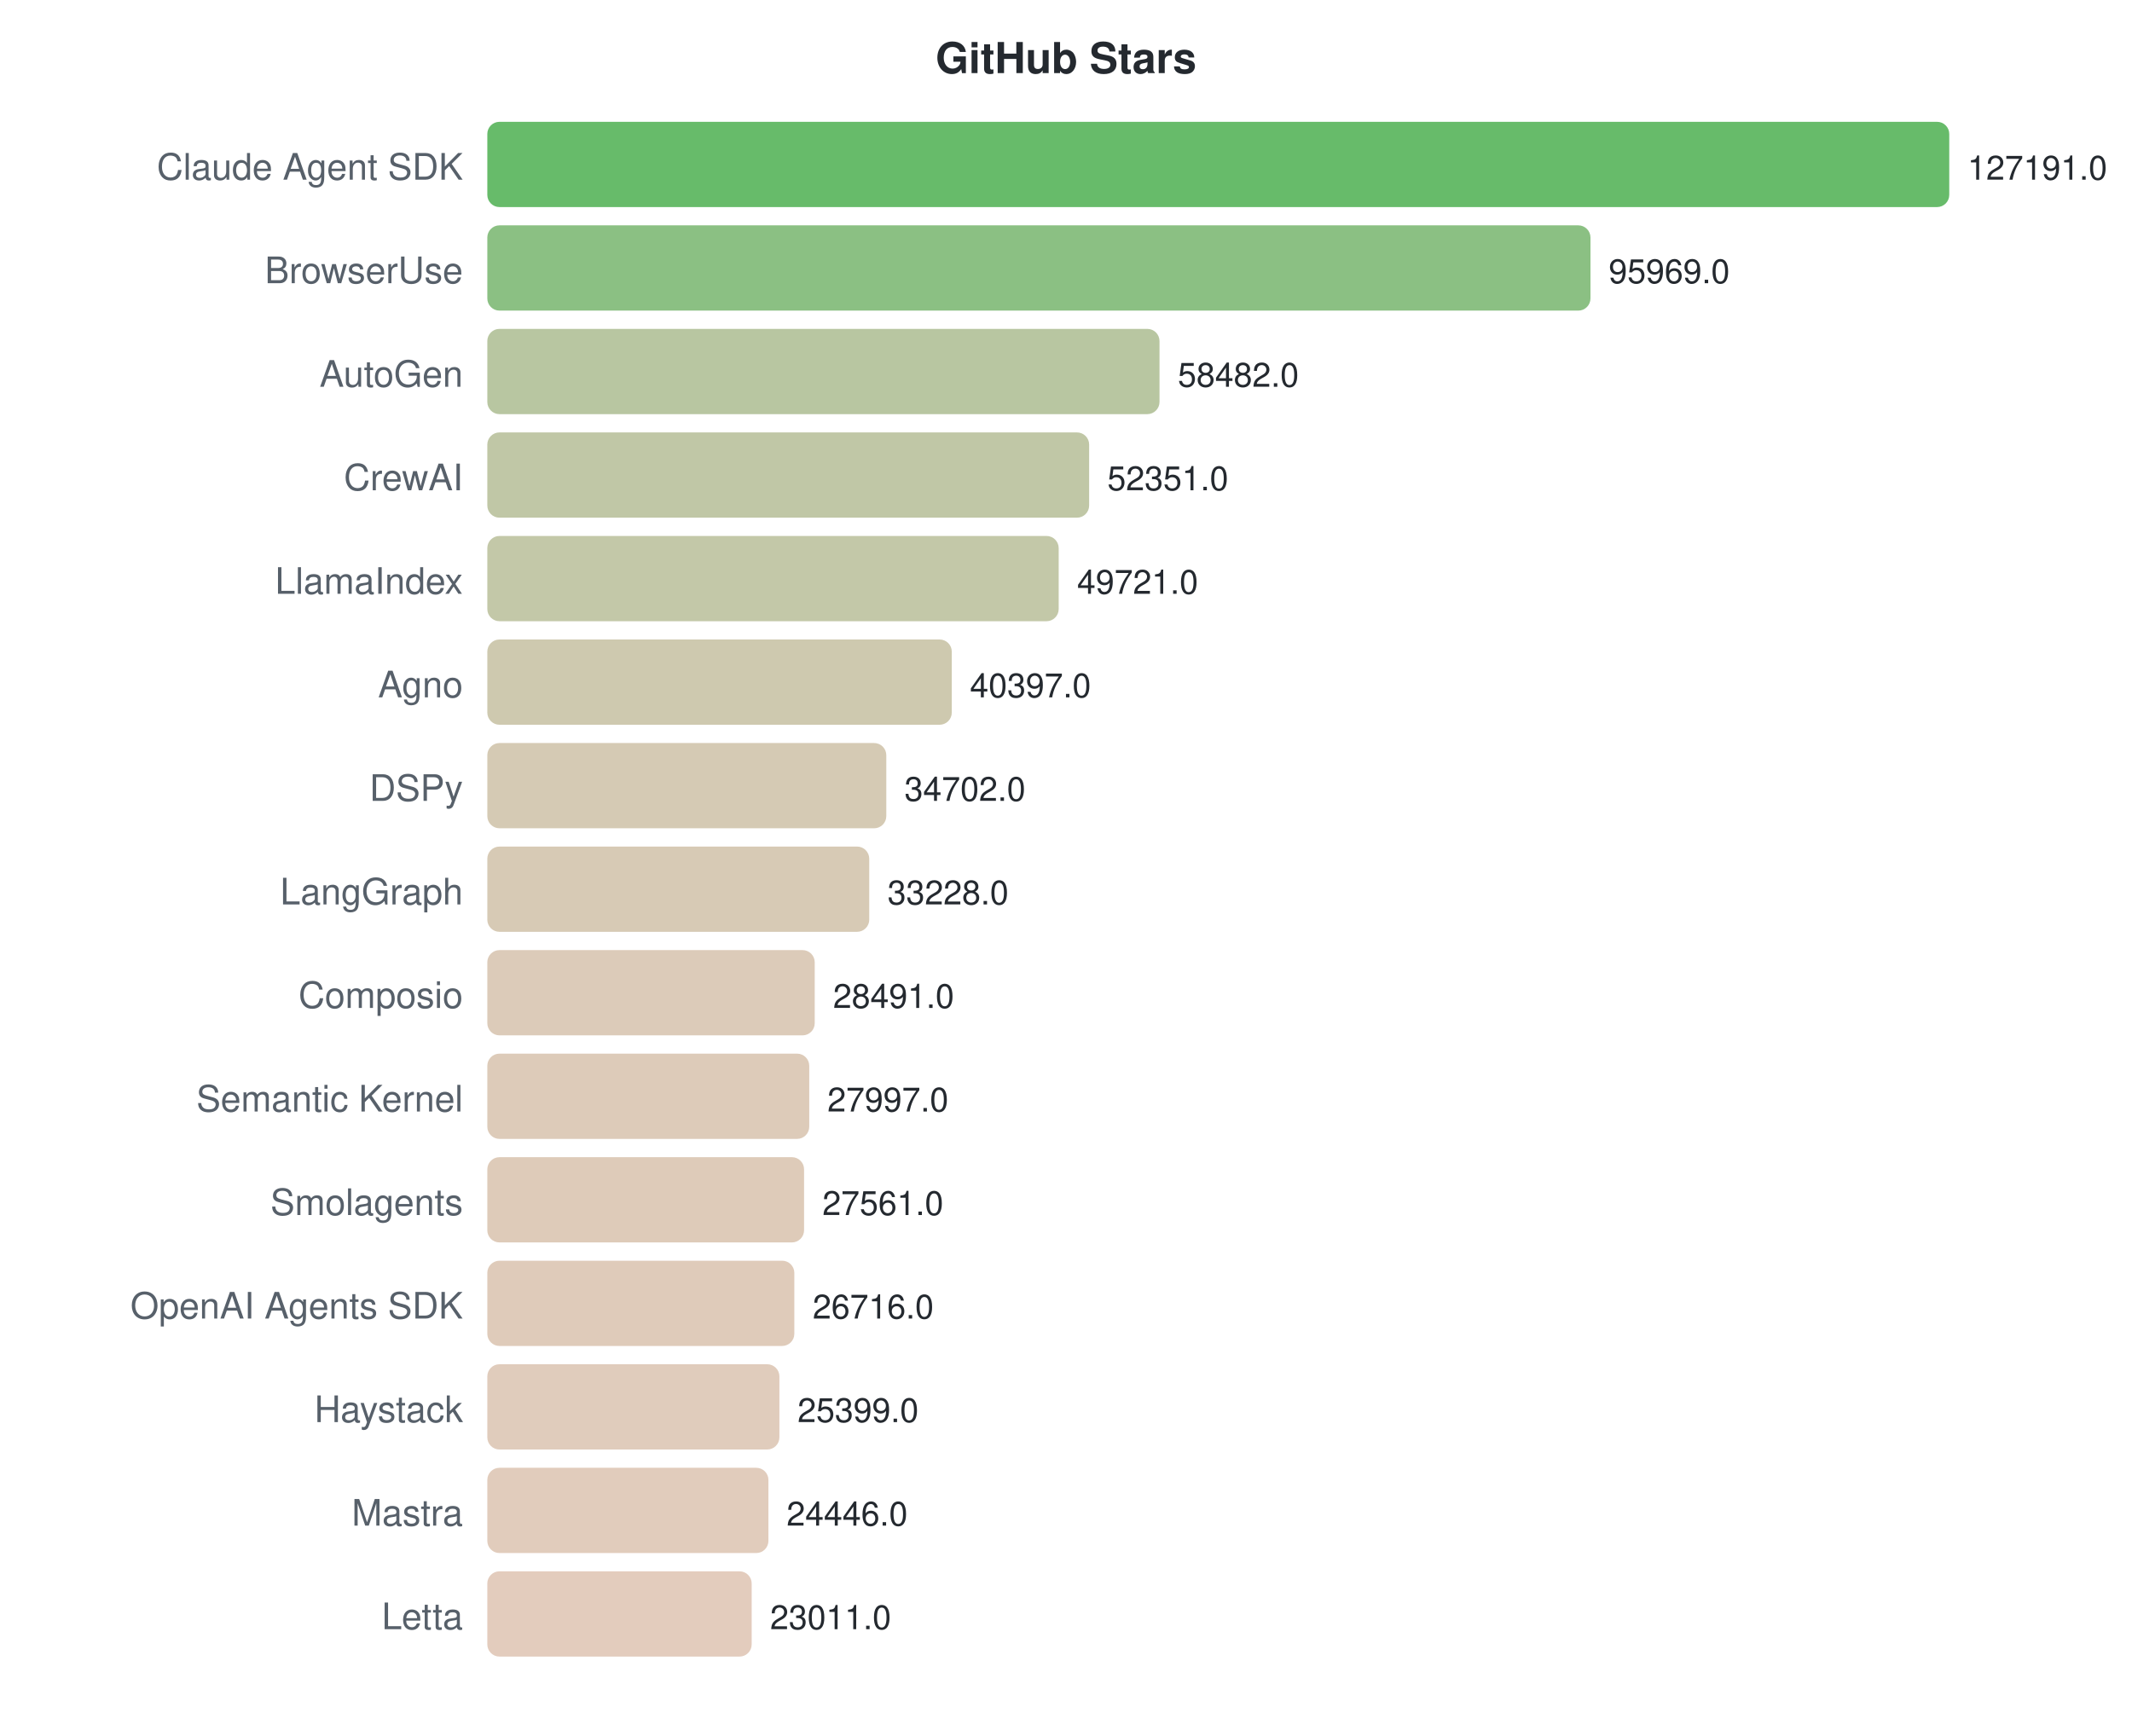
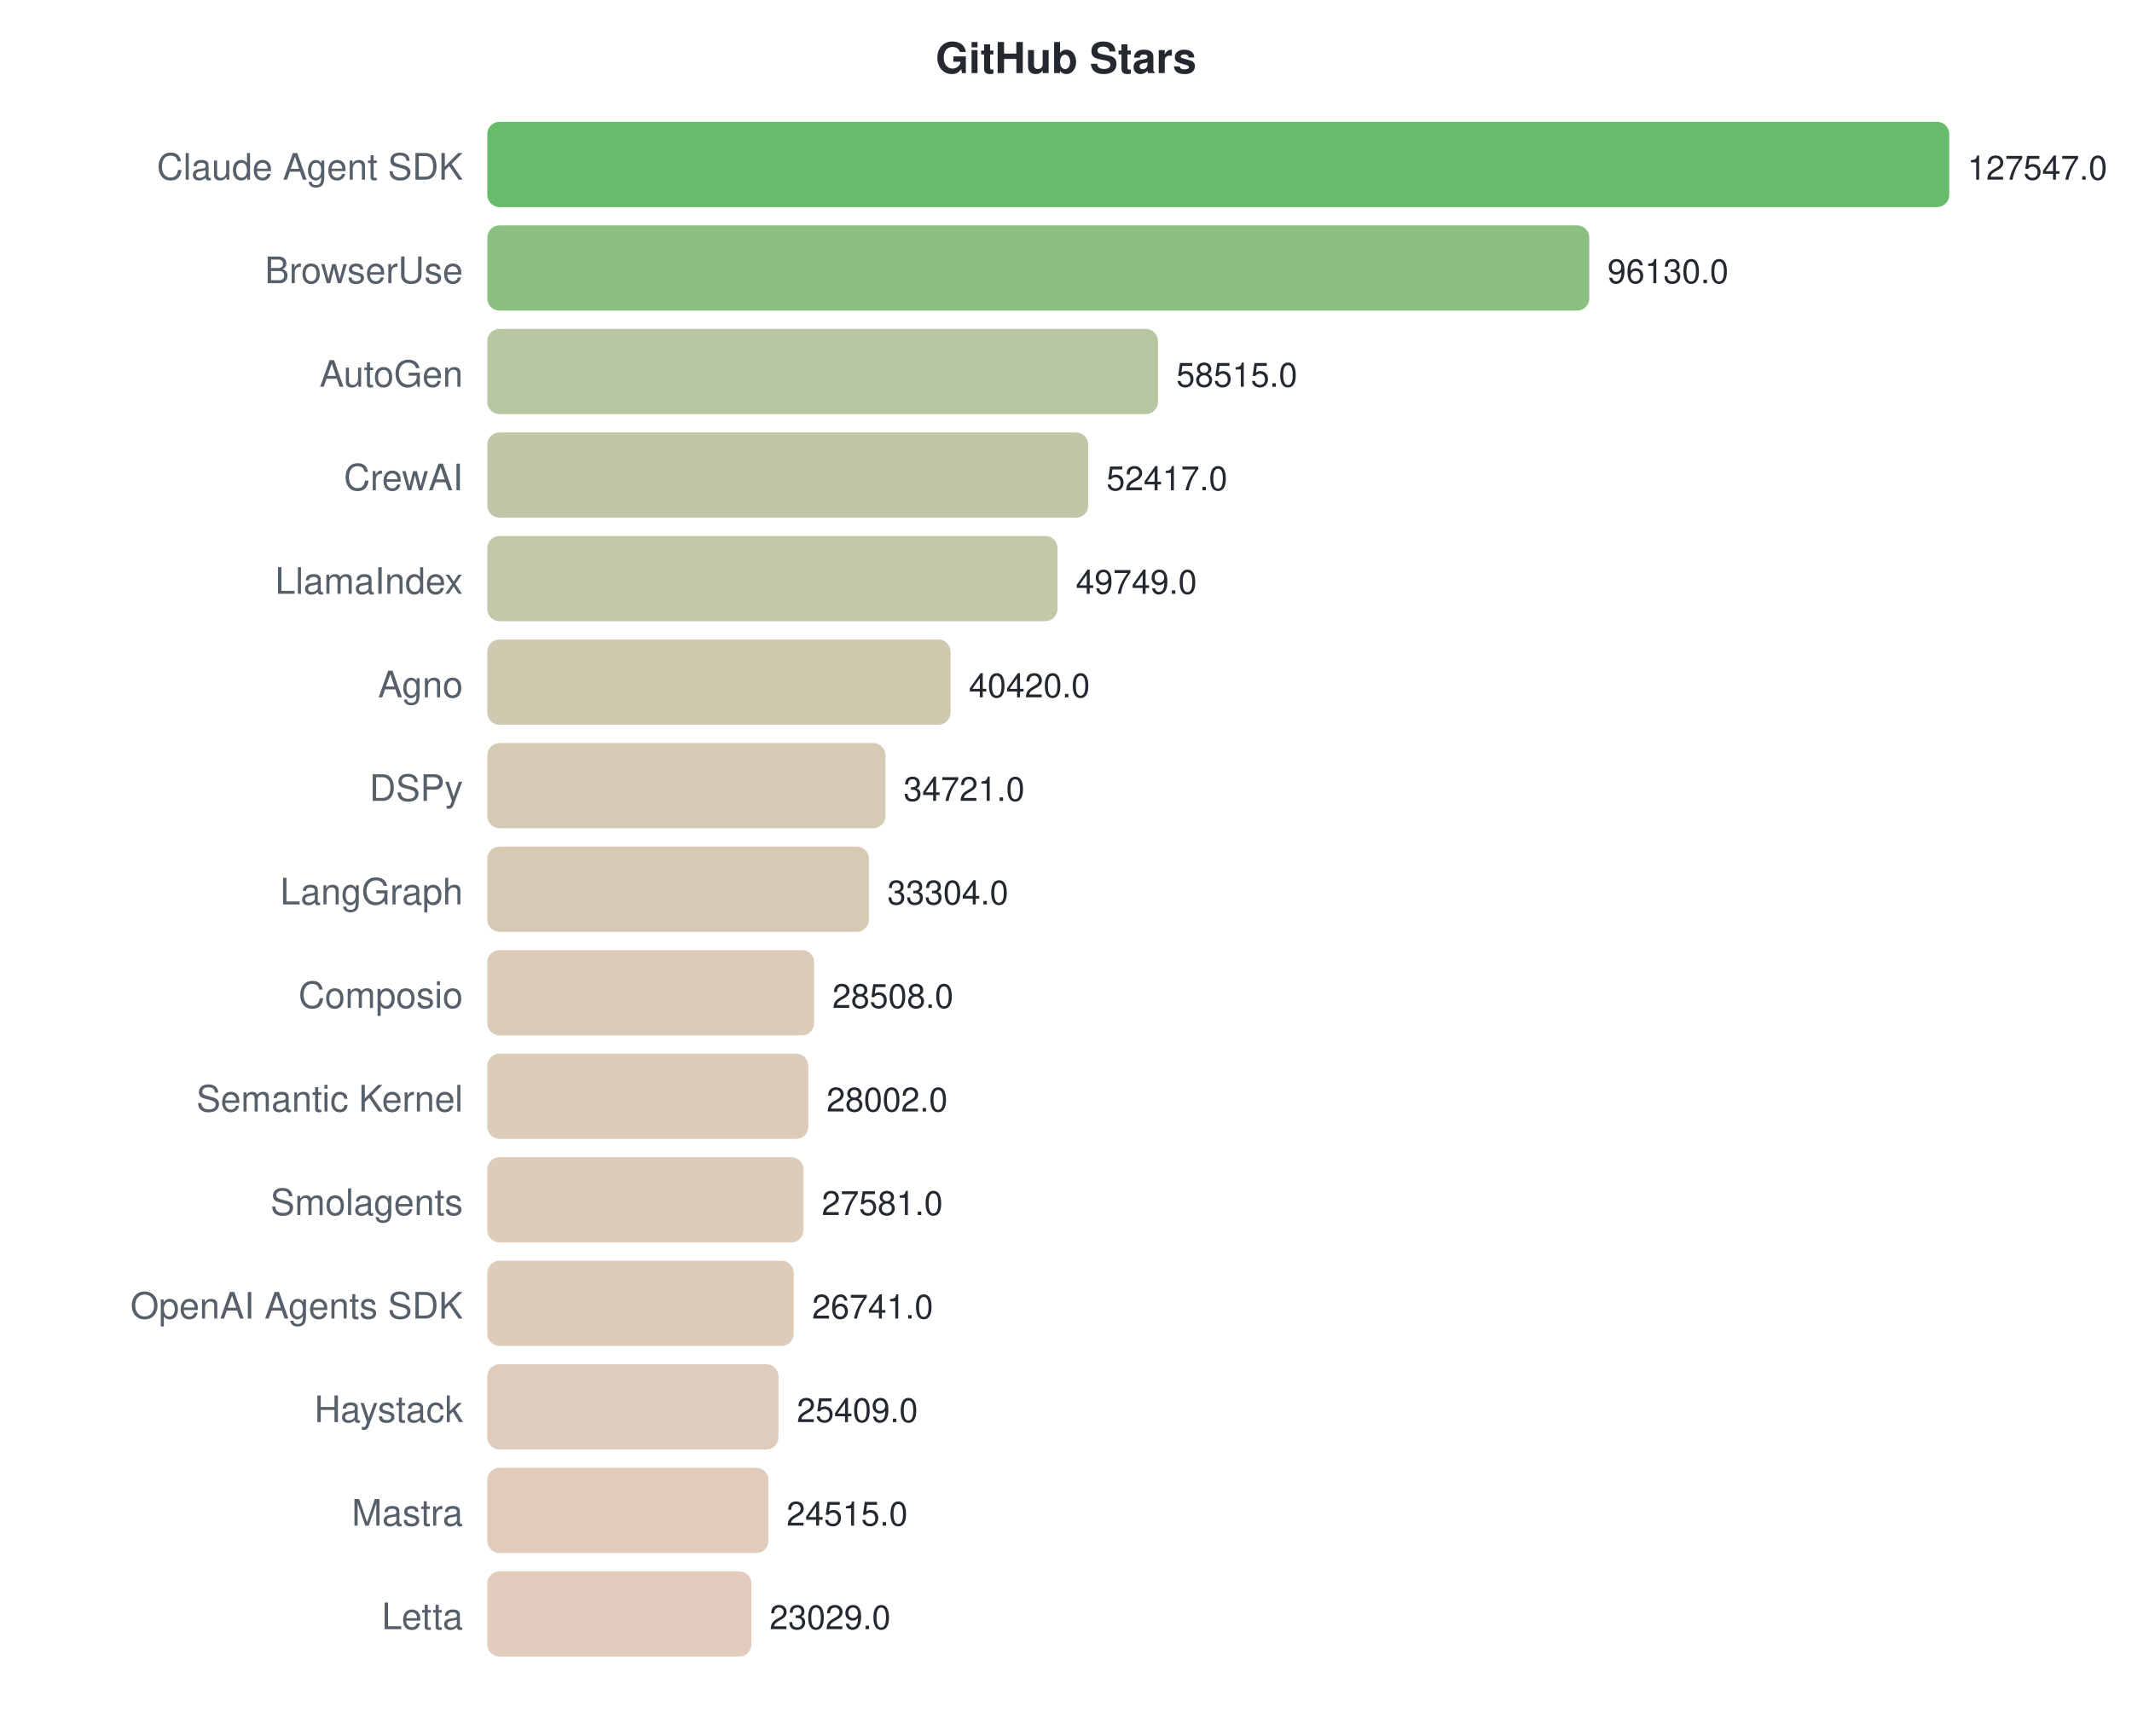
<svg xmlns="http://www.w3.org/2000/svg" width="700" height="570">
  <style>text { font-family: -apple-system, BlinkMacSystemFont, "Segoe UI", Helvetica, Arial, sans-serif; }</style>
  <text x="350" y="24" text-anchor="middle" font-size="14" font-weight="bold" fill="#24292f">GitHub Stars</text>
  <text x="152" y="59" text-anchor="end" font-size="12" fill="#57606a">Claude Agent SDK</text>
  <rect x="160" y="40" width="480.0" height="28" rx="4" fill="#4caf50" opacity="0.85" />
-   <text x="646.0" y="59" font-size="11" fill="#24292f">127191.0</text>
+   <text x="646.0" y="59" font-size="11" fill="#24292f">127547.0</text>
  <text x="152" y="93" text-anchor="end" font-size="12" fill="#57606a">BrowserUse</text>
-   <rect x="160" y="74" width="362.2" height="28" rx="4" fill="#77b56d" opacity="0.85" />
-   <text x="528.173" y="93" font-size="11" fill="#24292f">95969.0</text>
+   <rect x="160" y="74" width="361.8" height="28" rx="4" fill="#78b56d" opacity="0.85" />
+   <text x="527.768" y="93" font-size="11" fill="#24292f">96130.0</text>
  <text x="152" y="127" text-anchor="end" font-size="12" fill="#57606a">AutoGen</text>
-   <rect x="160" y="108" width="220.7" height="28" rx="4" fill="#acbc90" opacity="0.85" />
-   <text x="386.702" y="127" font-size="11" fill="#24292f">58482.0</text>
+   <rect x="160" y="108" width="220.2" height="28" rx="4" fill="#acbc90" opacity="0.85" />
+   <text x="386.211" y="127" font-size="11" fill="#24292f">58515.0</text>
  <text x="152" y="161" text-anchor="end" font-size="12" fill="#57606a">CrewAI</text>
-   <rect x="160" y="142" width="197.6" height="28" rx="4" fill="#b5bd96" opacity="0.85" />
-   <text x="363.565" y="161" font-size="11" fill="#24292f">52351.0</text>
+   <rect x="160" y="142" width="197.3" height="28" rx="4" fill="#b5bd96" opacity="0.85" />
+   <text x="363.262" y="161" font-size="11" fill="#24292f">52417.0</text>
  <text x="152" y="195" text-anchor="end" font-size="12" fill="#57606a">LlamaIndex</text>
-   <rect x="160" y="176" width="187.6" height="28" rx="4" fill="#b9be99" opacity="0.85" />
-   <text x="353.64" y="195" font-size="11" fill="#24292f">49721.0</text>
+   <rect x="160" y="176" width="187.2" height="28" rx="4" fill="#b9be99" opacity="0.85" />
+   <text x="353.221" y="195" font-size="11" fill="#24292f">49749.0</text>
  <text x="152" y="229" text-anchor="end" font-size="12" fill="#57606a">Agno</text>
-   <rect x="160" y="210" width="152.5" height="28" rx="4" fill="#c6c0a1" opacity="0.85" />
-   <text x="318.452" y="229" font-size="11" fill="#24292f">40397.0</text>
+   <rect x="160" y="210" width="152.1" height="28" rx="4" fill="#c6c0a1" opacity="0.85" />
+   <text x="318.113" y="229" font-size="11" fill="#24292f">40420.0</text>
  <text x="152" y="263" text-anchor="end" font-size="12" fill="#57606a">DSPy</text>
-   <rect x="160" y="244" width="131.0" height="28" rx="4" fill="#cec1a7" opacity="0.85" />
-   <text x="296.96" y="263" font-size="11" fill="#24292f">34702.0</text>
+   <rect x="160" y="244" width="130.7" height="28" rx="4" fill="#cec1a7" opacity="0.85" />
+   <text x="296.666" y="263" font-size="11" fill="#24292f">34721.0</text>
  <text x="152" y="297" text-anchor="end" font-size="12" fill="#57606a">LangGraph</text>
-   <rect x="160" y="278" width="125.4" height="28" rx="4" fill="#d0c1a8" opacity="0.85" />
-   <text x="291.398" y="297" font-size="11" fill="#24292f">33228.0</text>
+   <rect x="160" y="278" width="125.3" height="28" rx="4" fill="#d0c1a8" opacity="0.85" />
+   <text x="291.334" y="297" font-size="11" fill="#24292f">33304.0</text>
  <text x="152" y="331" text-anchor="end" font-size="12" fill="#57606a">Composio</text>
-   <rect x="160" y="312" width="107.5" height="28" rx="4" fill="#d6c2ad" opacity="0.85" />
-   <text x="273.521" y="331" font-size="11" fill="#24292f">28491.0</text>
+   <rect x="160" y="312" width="107.3" height="28" rx="4" fill="#d6c2ad" opacity="0.85" />
+   <text x="273.285" y="331" font-size="11" fill="#24292f">28508.0</text>
  <text x="152" y="365" text-anchor="end" font-size="12" fill="#57606a">Semantic Kernel</text>
-   <rect x="160" y="346" width="105.7" height="28" rx="4" fill="#d7c2ad" opacity="0.85" />
-   <text x="271.657" y="365" font-size="11" fill="#24292f">27997.0</text>
+   <rect x="160" y="346" width="105.4" height="28" rx="4" fill="#d7c2ad" opacity="0.85" />
+   <text x="271.38" y="365" font-size="11" fill="#24292f">28002.0</text>
  <text x="152" y="399" text-anchor="end" font-size="12" fill="#57606a">Smolagents</text>
-   <rect x="160" y="380" width="104.0" height="28" rx="4" fill="#d8c2ad" opacity="0.85" />
-   <text x="270.011" y="399" font-size="11" fill="#24292f">27561.0</text>
+   <rect x="160" y="380" width="103.8" height="28" rx="4" fill="#d8c2ae" opacity="0.85" />
+   <text x="269.796" y="399" font-size="11" fill="#24292f">27581.0</text>
  <text x="152" y="433" text-anchor="end" font-size="12" fill="#57606a">OpenAI Agents SDK</text>
-   <rect x="160" y="414" width="100.8" height="28" rx="4" fill="#d9c2ae" opacity="0.85" />
-   <text x="266.822" y="433" font-size="11" fill="#24292f">26716.0</text>
+   <rect x="160" y="414" width="100.6" height="28" rx="4" fill="#d9c2ae" opacity="0.85" />
+   <text x="266.635" y="433" font-size="11" fill="#24292f">26741.0</text>
  <text x="152" y="467" text-anchor="end" font-size="12" fill="#57606a">Haystack</text>
-   <rect x="160" y="448" width="95.9" height="28" rx="4" fill="#dbc3b0" opacity="0.85" />
-   <text x="261.852" y="467" font-size="11" fill="#24292f">25399.0</text>
+   <rect x="160" y="448" width="95.6" height="28" rx="4" fill="#dbc3b0" opacity="0.85" />
+   <text x="261.622" y="467" font-size="11" fill="#24292f">25409.0</text>
  <text x="152" y="501" text-anchor="end" font-size="12" fill="#57606a">Mastra</text>
  <rect x="160" y="482" width="92.3" height="28" rx="4" fill="#dcc3b0" opacity="0.85" />
-   <text x="258.256" y="501" font-size="11" fill="#24292f">24446.0</text>
+   <text x="258.258" y="501" font-size="11" fill="#24292f">24515.0</text>
  <text x="152" y="535" text-anchor="end" font-size="12" fill="#57606a">Letta</text>
-   <rect x="160" y="516" width="86.8" height="28" rx="4" fill="#dec3b2" opacity="0.85" />
-   <text x="252.84" y="535" font-size="11" fill="#24292f">23011.0</text>
+   <rect x="160" y="516" width="86.7" height="28" rx="4" fill="#dec3b2" opacity="0.85" />
+   <text x="252.665" y="535" font-size="11" fill="#24292f">23029.0</text>
</svg>
